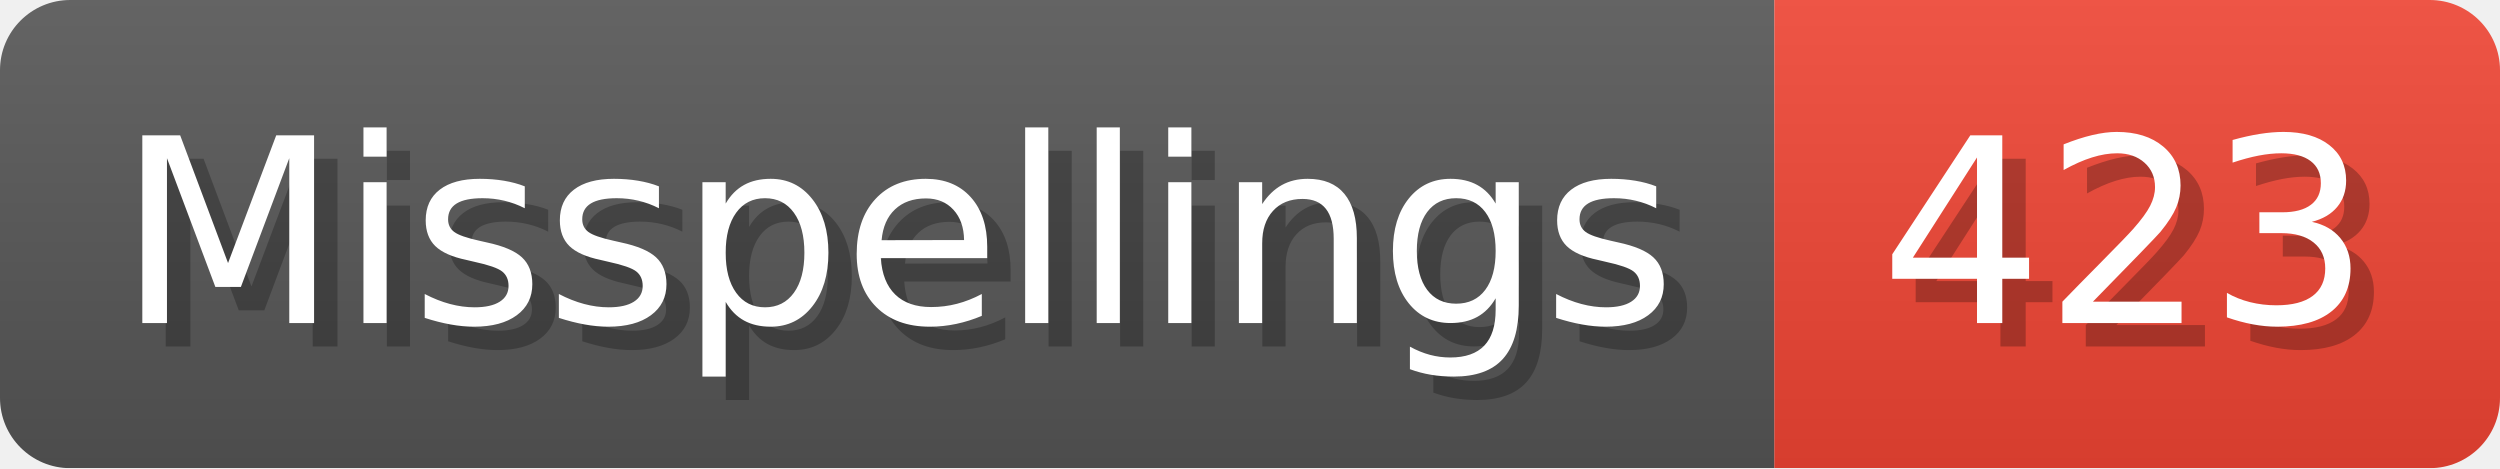
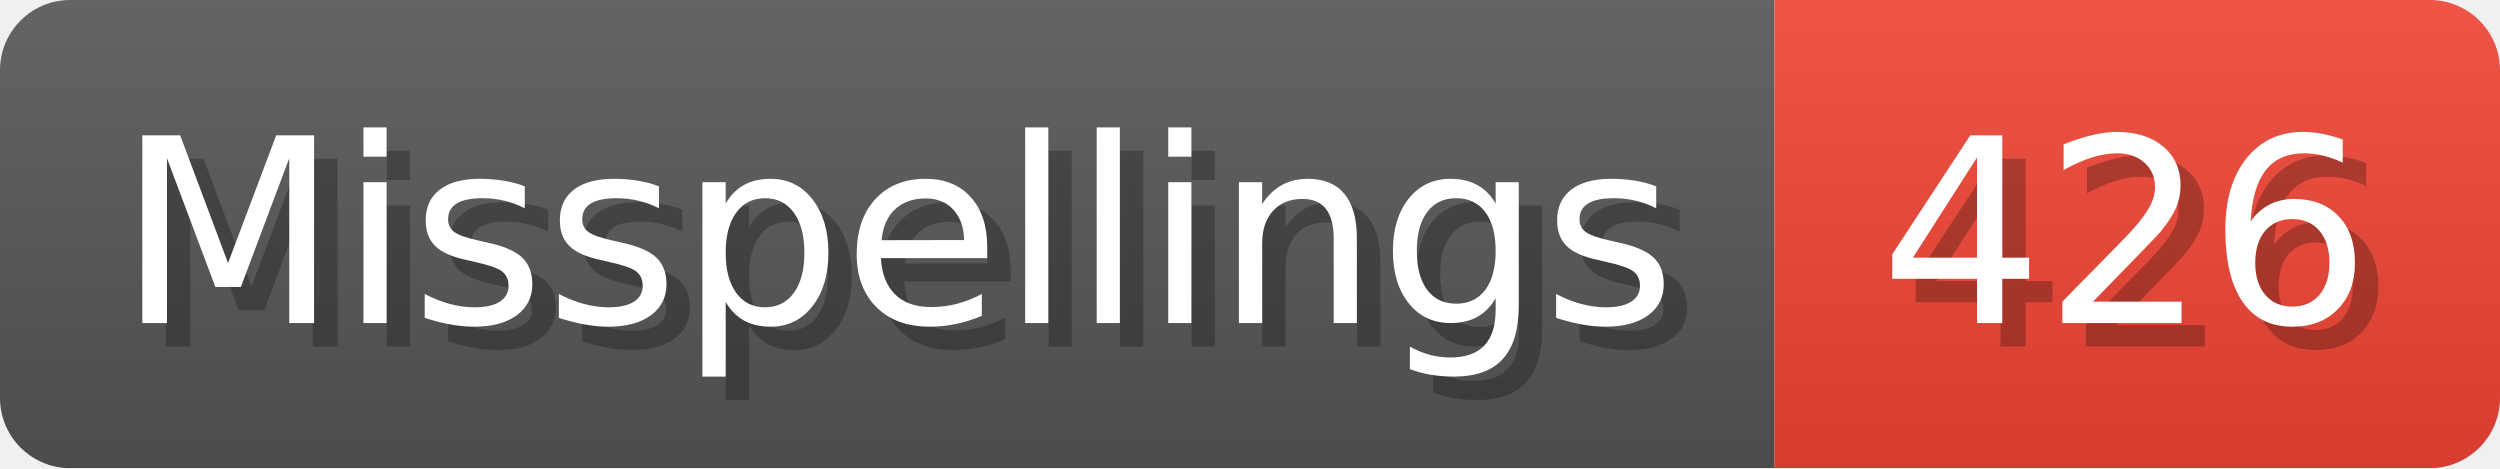
- <svg xmlns="http://www.w3.org/2000/svg" width="106.8" height="20" viewBox="0 0 1068 200" role="img" aria-label="Misspellings: 423">
+ <svg xmlns="http://www.w3.org/2000/svg" width="106.8" height="20" viewBox="0 0 1068 200" role="img" aria-label="Misspellings: 426">
  <linearGradient id="a" x2="0" y2="100%">
    <stop offset="0" stop-opacity=".1" stop-color="#EEE" />
    <stop offset="1" stop-opacity=".1" />
  </linearGradient>
  <mask id="m">
    <rect width="1068" height="200" rx="30" fill="#FFF" />
  </mask>
  <g mask="url(#m)">
    <rect width="758" height="200" fill="#555" />
    <rect width="310" height="200" fill="#E43" x="758" />
    <rect width="1068" height="200" fill="url(#a)" />
  </g>
  <g aria-hidden="true" fill="#fff" text-anchor="start" font-family="Verdana,DejaVu Sans,sans-serif" font-size="110">
    <text x="60" y="148" textLength="658" fill="#000" opacity="0.25">Misspellings</text>
    <text x="50" y="138" textLength="658">Misspellings</text>
-     <text x="813" y="148" textLength="210" fill="#000" opacity="0.25">423</text>
-     <text x="803" y="138" textLength="210">423</text>
+     <text x="813" y="148" textLength="210" fill="#000" opacity="0.25">426</text>
+     <text x="803" y="138" textLength="210">426</text>
  </g>
</svg>
